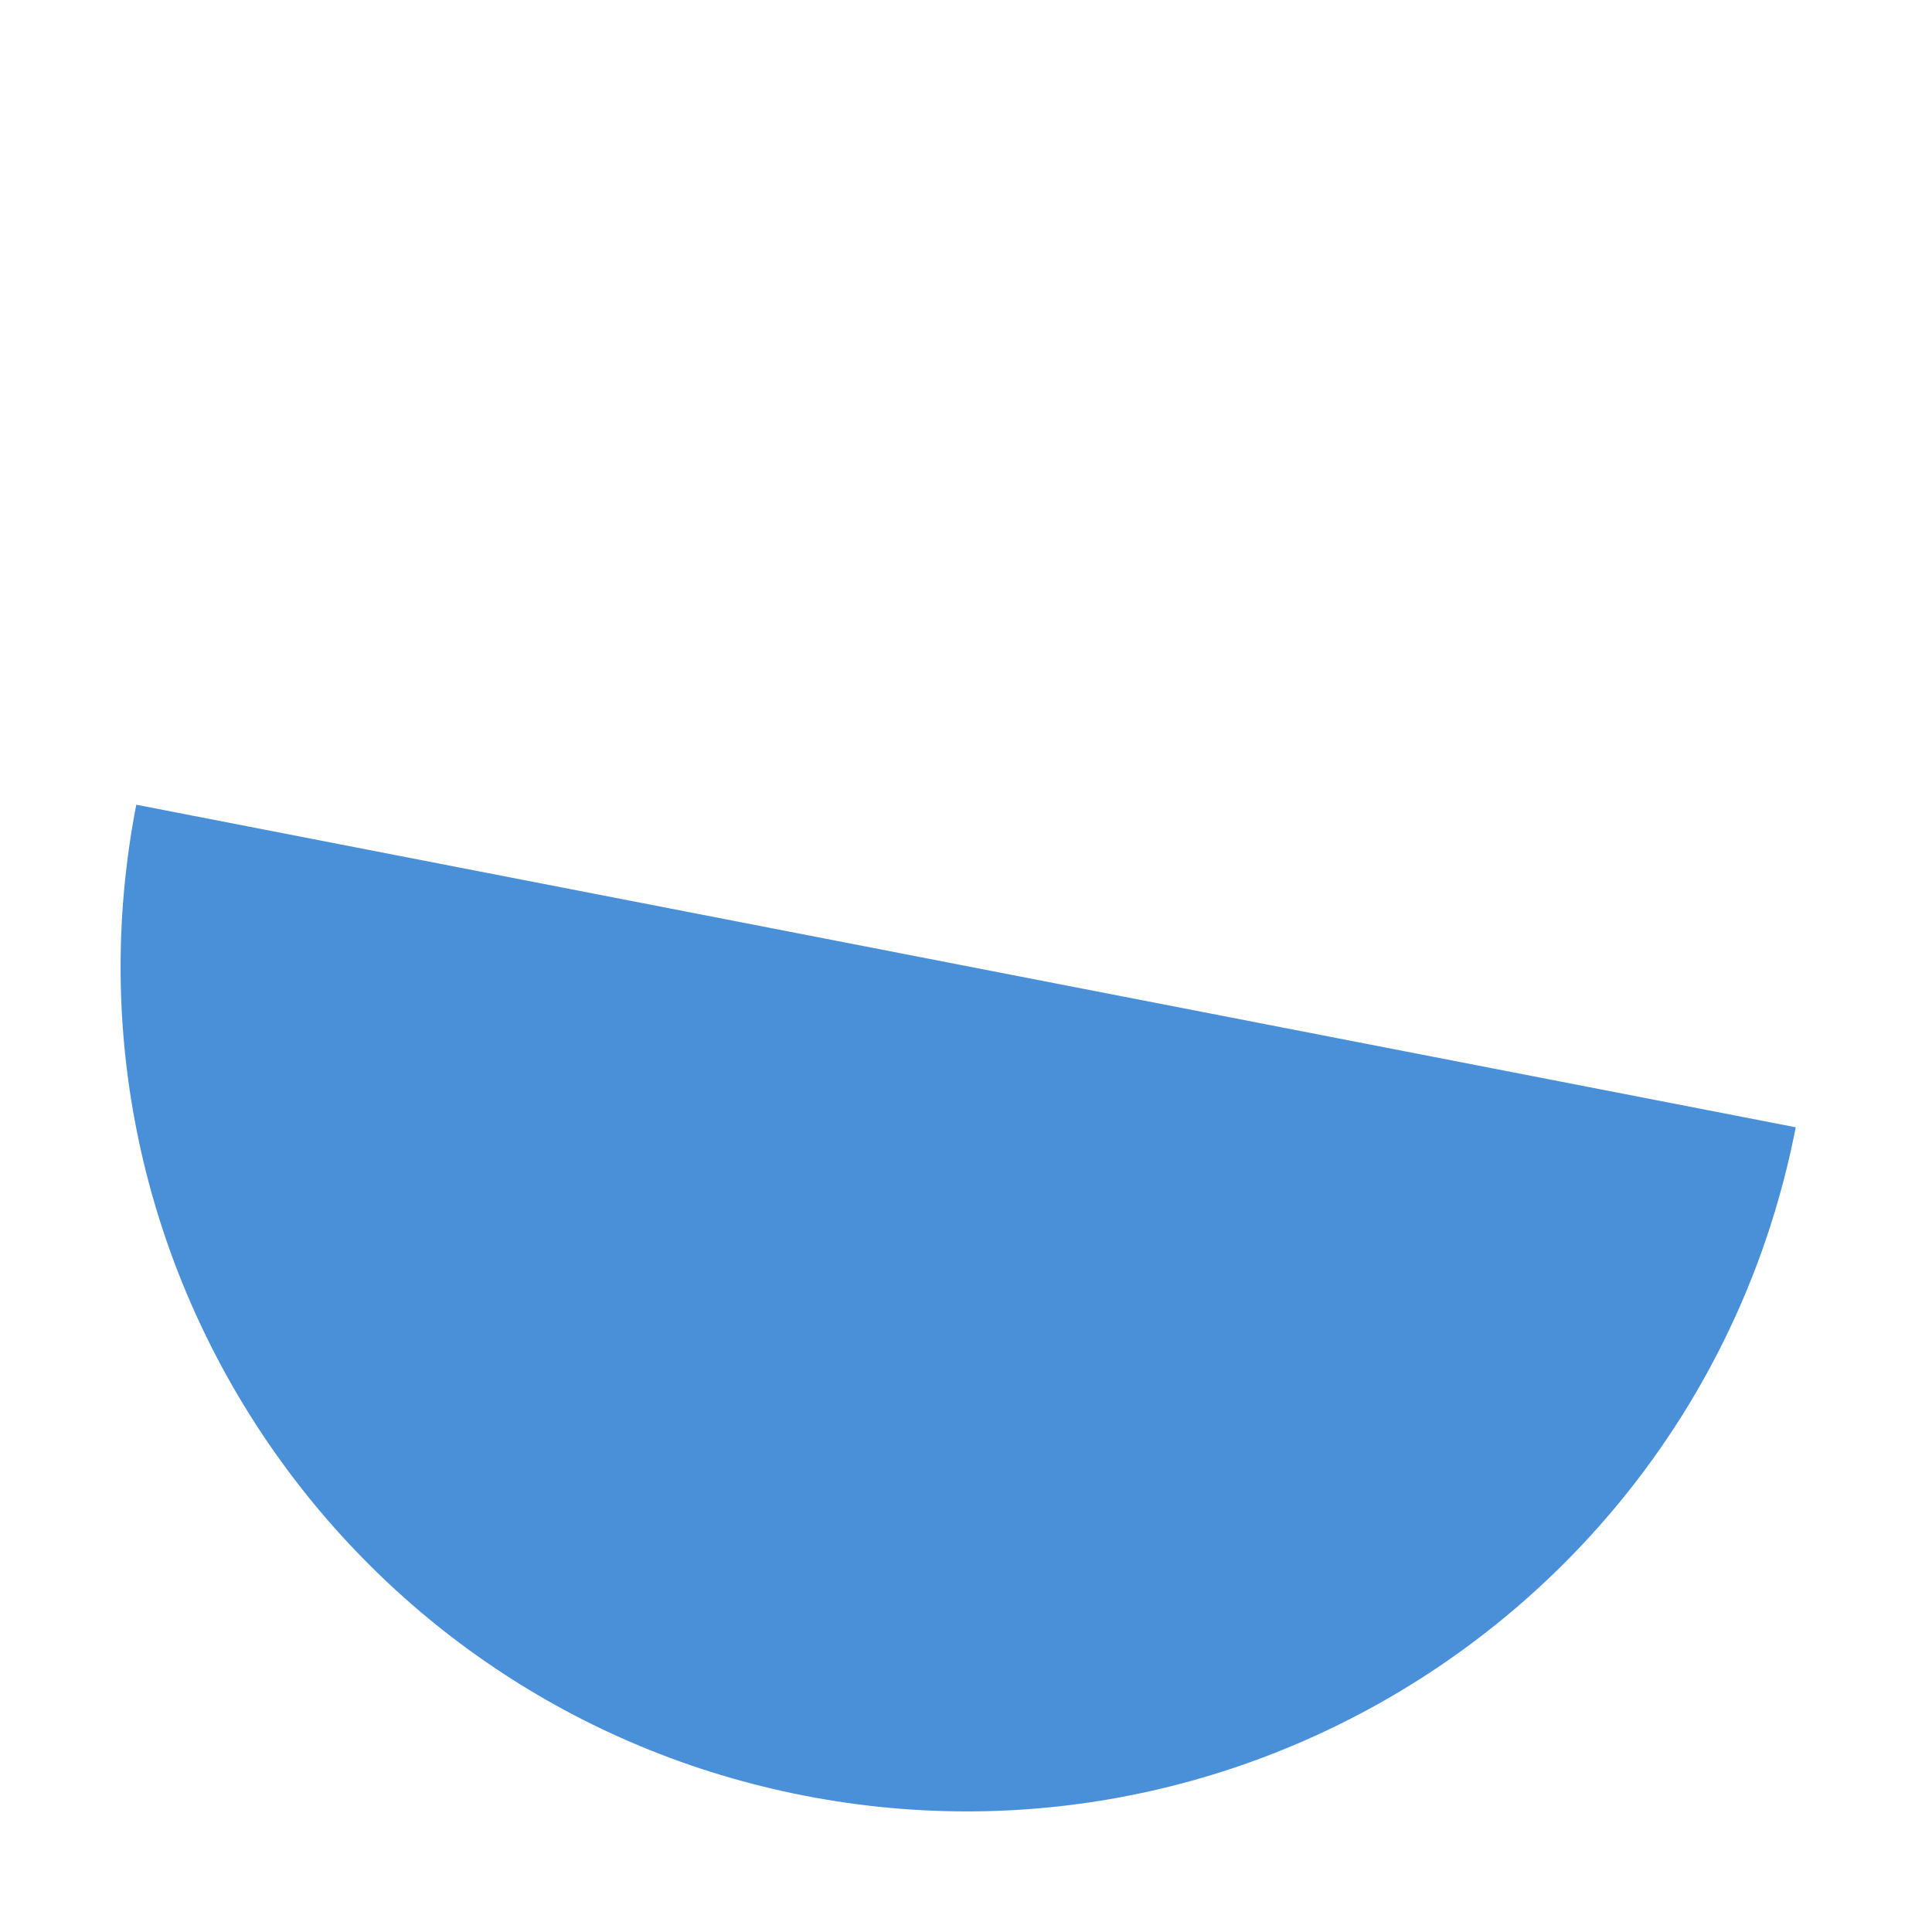
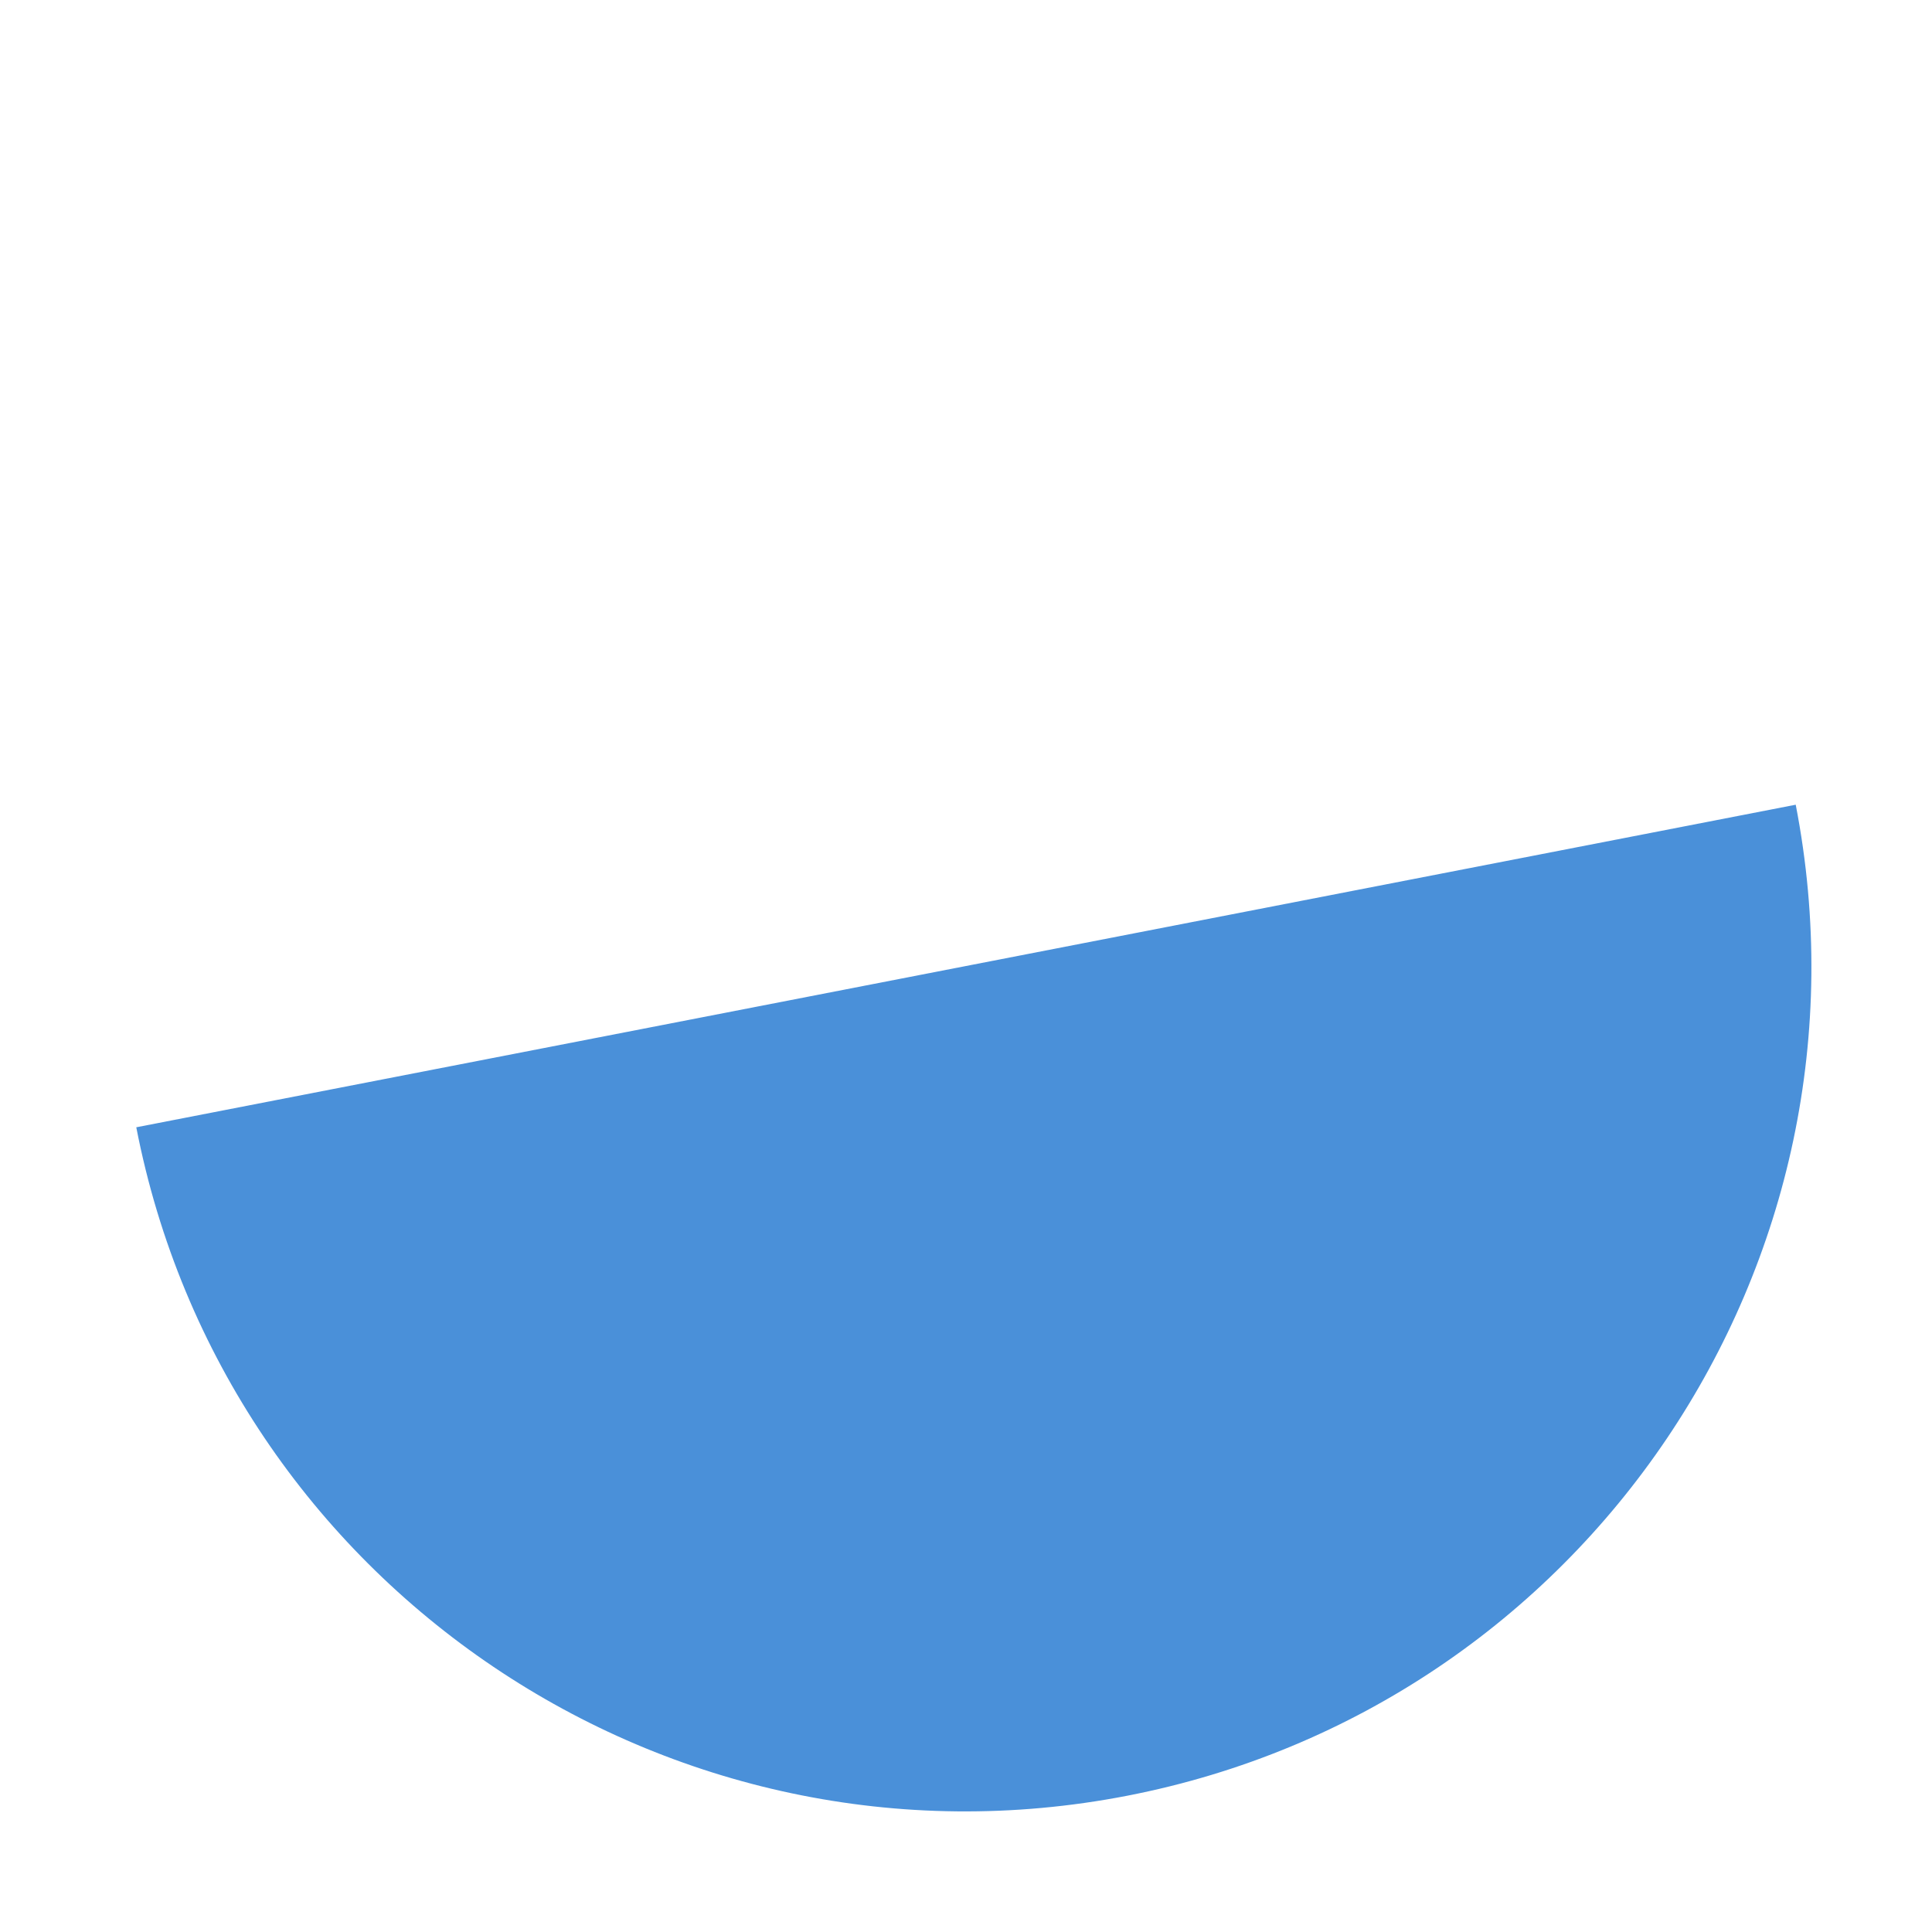
<svg xmlns="http://www.w3.org/2000/svg" width="64" height="64">
-   <path d="M 60,32 A 28,28 0 0 1 4,32 Z" fill="#4a90d9" transform="rotate(11, 32, 32)" />
+   <path d="M 60,32 A 28,28 0 0 1 4,32 Z" fill="#4a90d9" transform="rotate(-11, 32, 32)" />
</svg>
